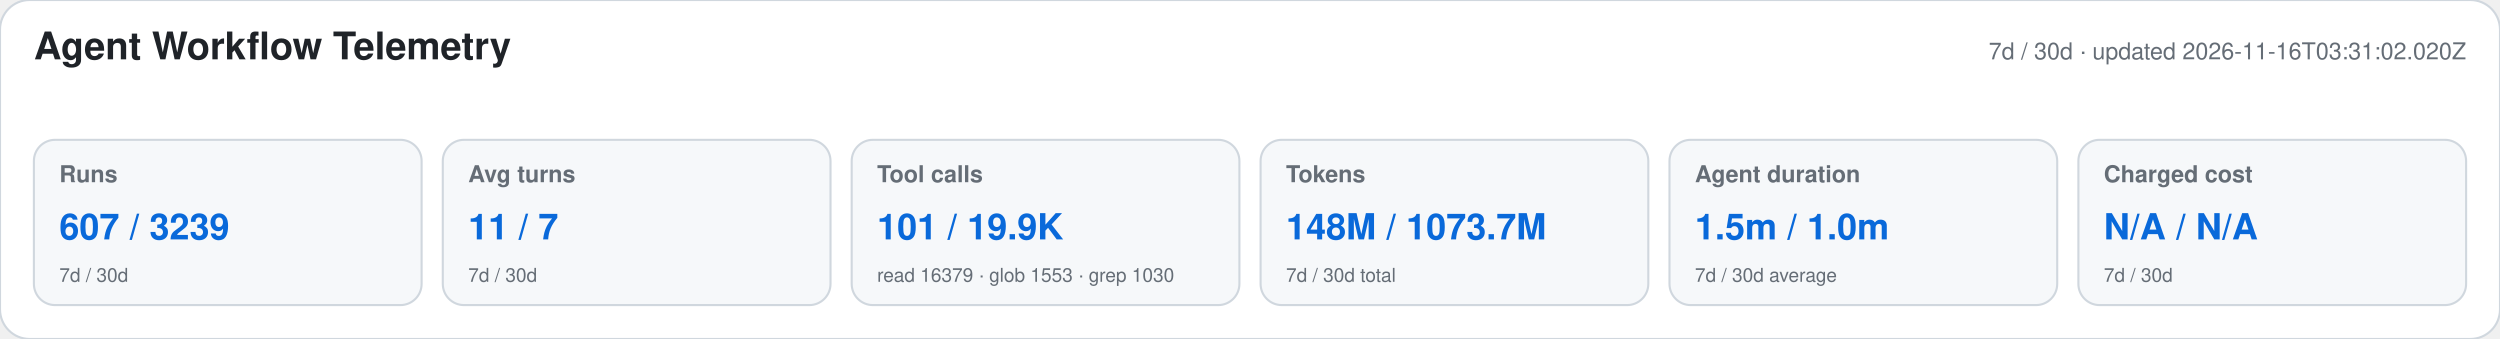
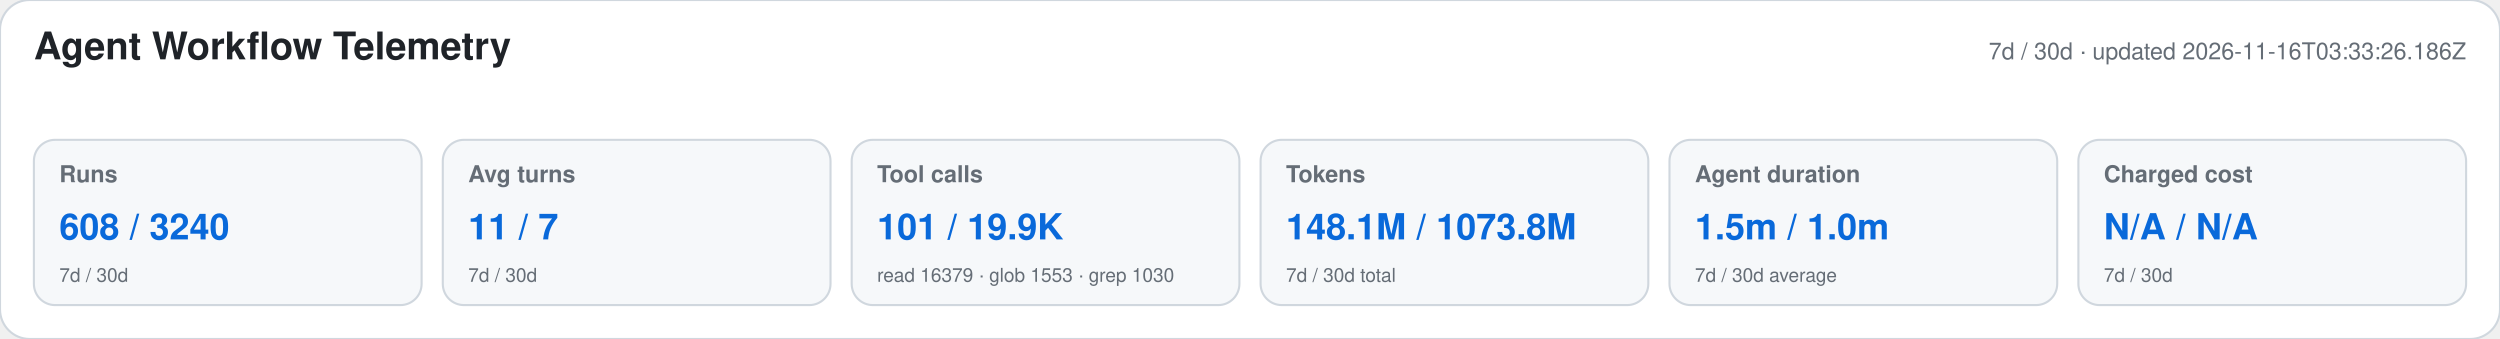
<svg xmlns="http://www.w3.org/2000/svg" width="1180" height="160" viewBox="0 0 1180 160" role="img" aria-labelledby="title desc">
  <style>text{font-family:-apple-system,BlinkMacSystemFont,"Segoe UI",Helvetica,Arial,sans-serif}.heading{font-size:18px;font-weight:650;fill:#1f2328}.meta,.label,.secondary{fill:#656d76}.meta,.label{font-size:11px}.label{font-weight:600}.primary{font-size:17px;font-weight:700;fill:#0969da}.secondary{font-size:9px}</style>
  <rect width="1180" height="160" rx="14" fill="#ffffff" stroke="#d0d7de" />
  <text x="16" y="28" class="heading">Agent Workflow Telemetry</text>
-   <text x="1164" y="28" text-anchor="end" class="meta">7d / 30d · updated 2026-11-16T03:31:02.020Z</text>
+   <text x="1164" y="28" text-anchor="end" class="meta">7d / 30d · updated 2026-11-16T03:33:26.186Z</text>
  <g>
    <rect x="16" y="66" width="183" height="78" rx="10" fill="#f6f8fa" stroke="#d0d7de" />
    <text x="28" y="86" class="label">Runs</text>
-     <text x="28" y="113" class="primary">607 / 3239</text>
+     <text x="28" y="113" class="primary">608 / 3240</text>
    <text x="28" y="133" class="secondary">7d / 30d</text>
  </g>
  <g>
    <rect x="209" y="66" width="183" height="78" rx="10" fill="#f6f8fa" stroke="#d0d7de" />
    <text x="221" y="86" class="label">Avg turns</text>
    <text x="221" y="113" class="primary">11 / 7</text>
    <text x="221" y="133" class="secondary">7d / 30d</text>
  </g>
  <g>
    <rect x="402" y="66" width="183" height="78" rx="10" fill="#f6f8fa" stroke="#d0d7de" />
    <text x="414" y="86" class="label">Tool calls</text>
    <text x="414" y="113" class="primary">101 / 19.9K</text>
    <text x="414" y="133" class="secondary">read 16379 · glob 1553 · grep 1030</text>
  </g>
  <g>
    <rect x="595" y="66" width="183" height="78" rx="10" fill="#f6f8fa" stroke="#d0d7de" />
    <text x="607" y="86" class="label">Tokens</text>
-     <text x="607" y="113" class="primary">148M / 1073.7M</text>
+     <text x="607" y="113" class="primary">148.1M / 1073.8M</text>
    <text x="607" y="133" class="secondary">7d / 30d total</text>
  </g>
  <g>
    <rect x="788" y="66" width="183" height="78" rx="10" fill="#f6f8fa" stroke="#d0d7de" />
    <text x="800" y="86" class="label">Agent duration</text>
    <text x="800" y="113" class="primary">1.5m / 1.0m</text>
    <text x="800" y="133" class="secondary">7d / 30d average</text>
  </g>
  <g>
    <rect x="981" y="66" width="183" height="78" rx="10" fill="#f6f8fa" stroke="#d0d7de" />
    <text x="993" y="86" class="label">Charged cost</text>
    <text x="993" y="113" class="primary">N/A / N/A</text>
    <text x="993" y="133" class="secondary">7d / 30d</text>
  </g>
</svg>
